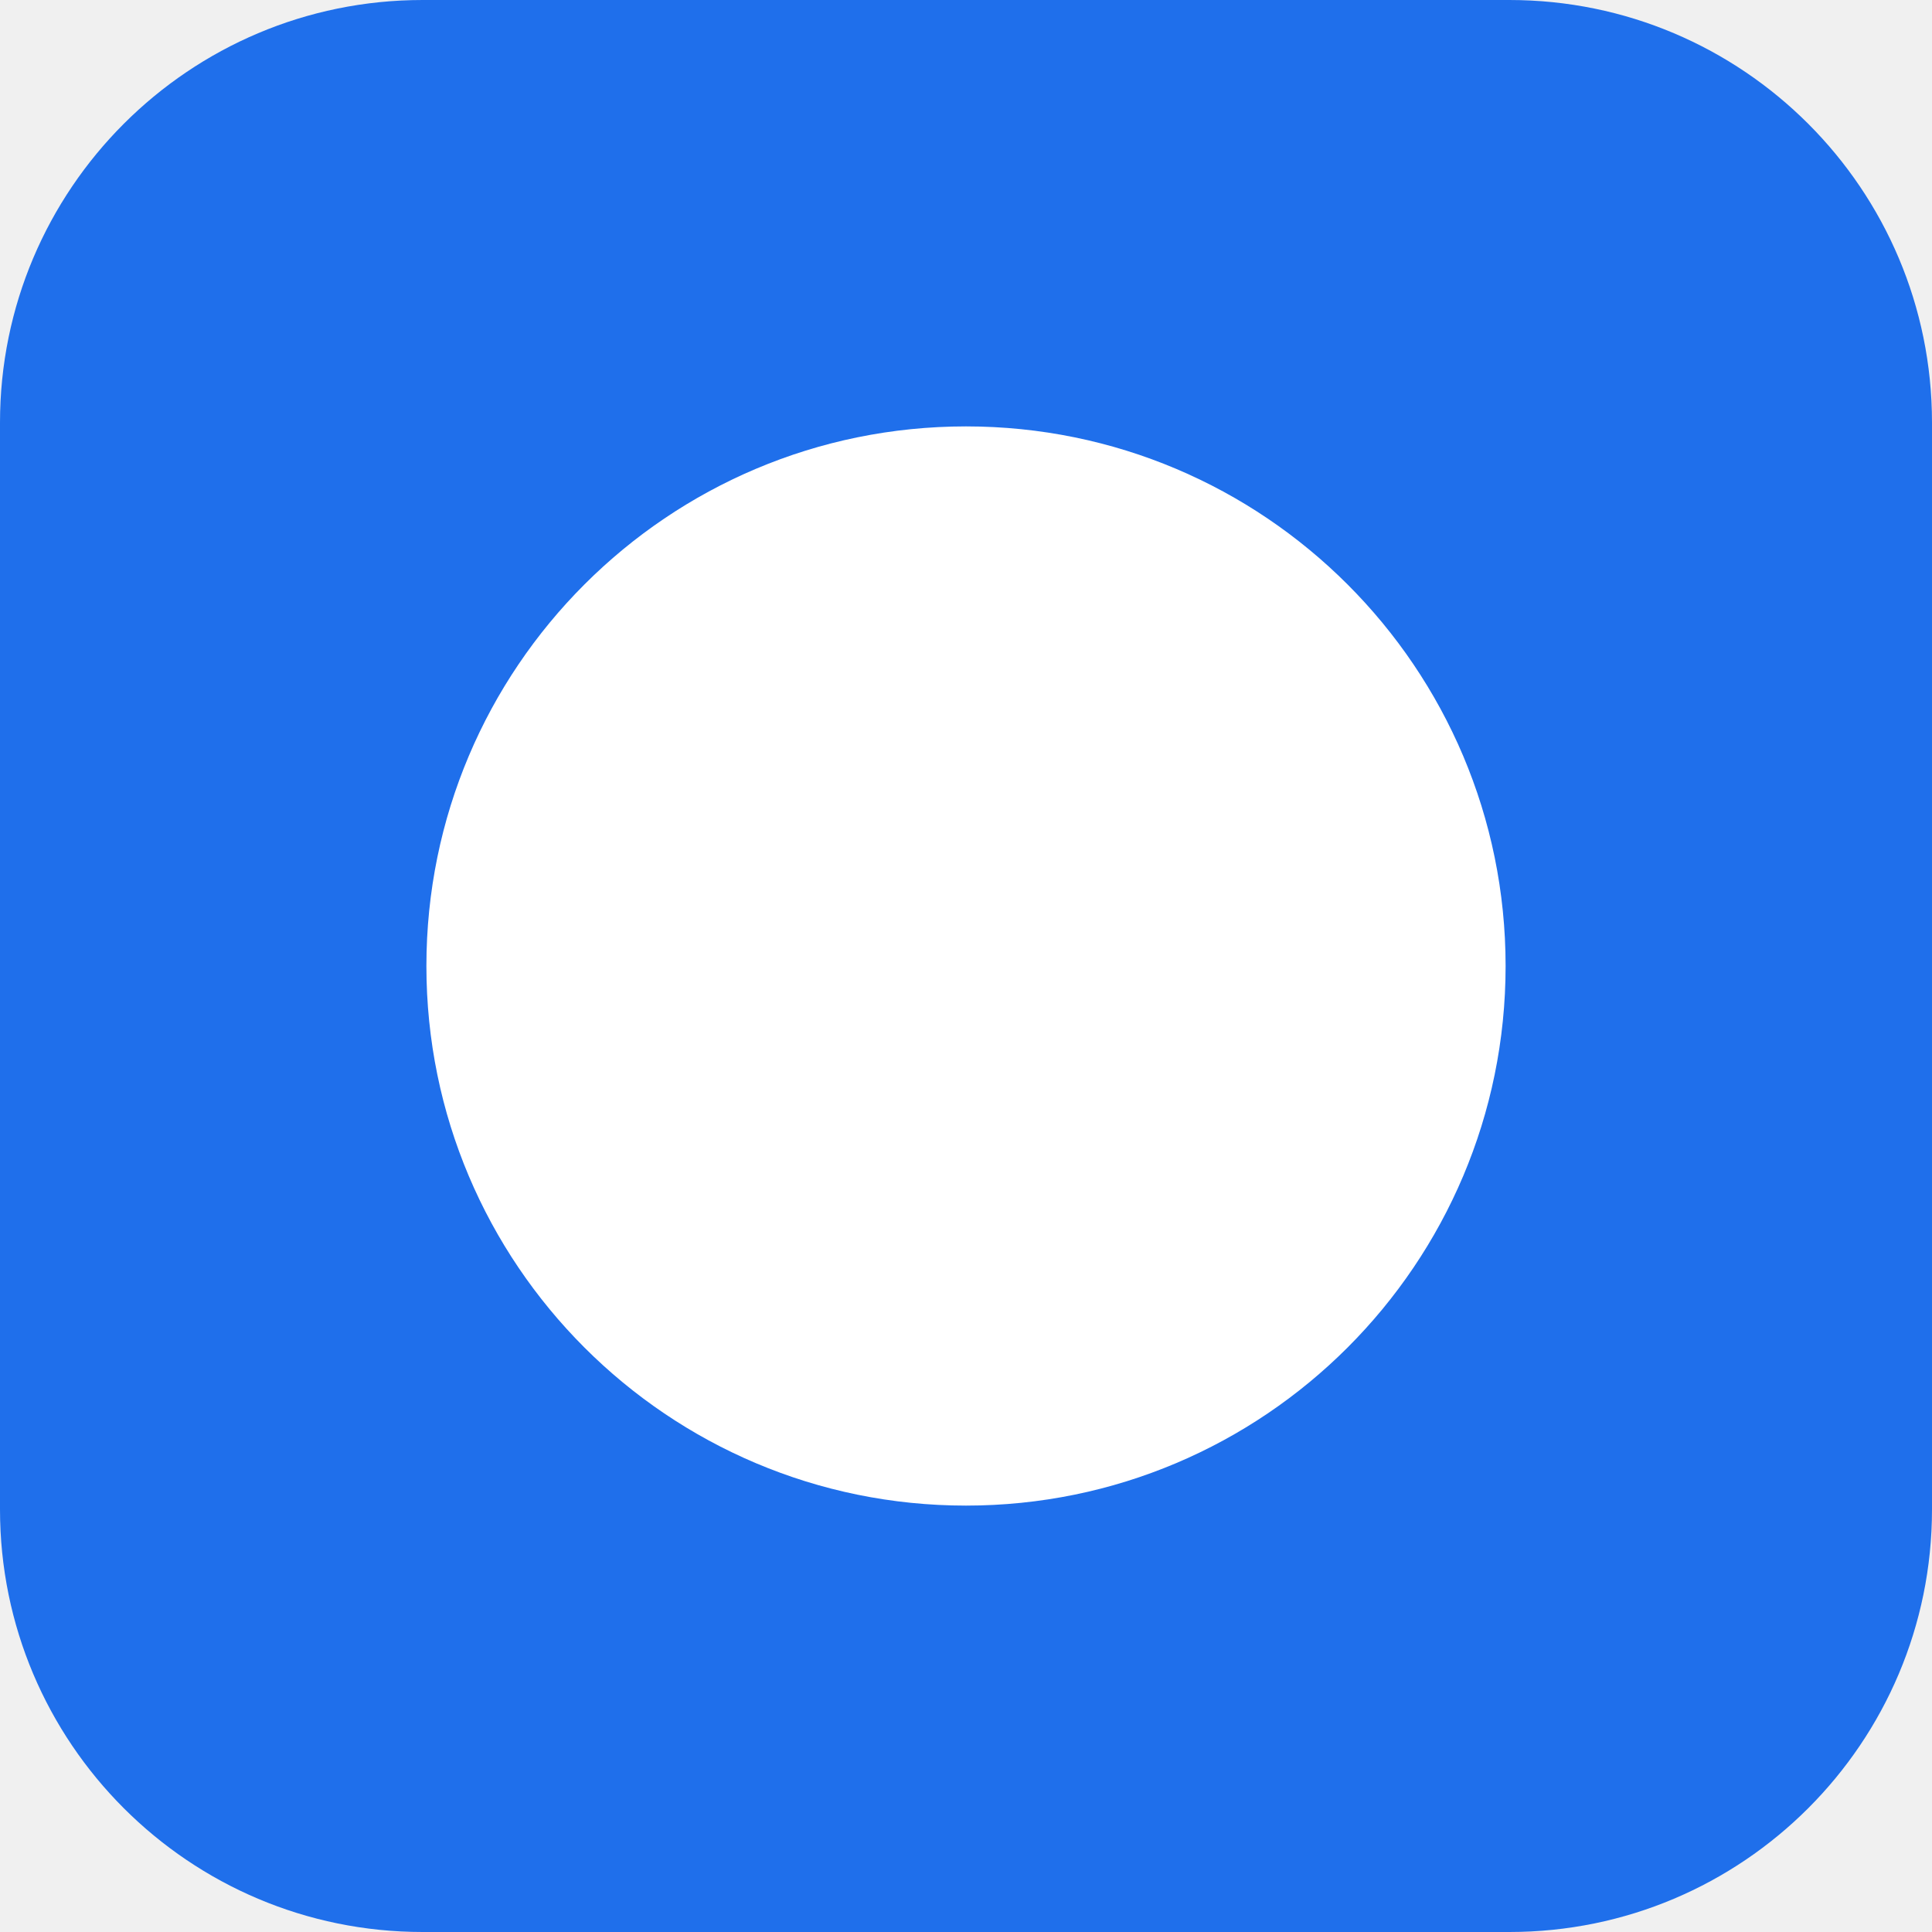
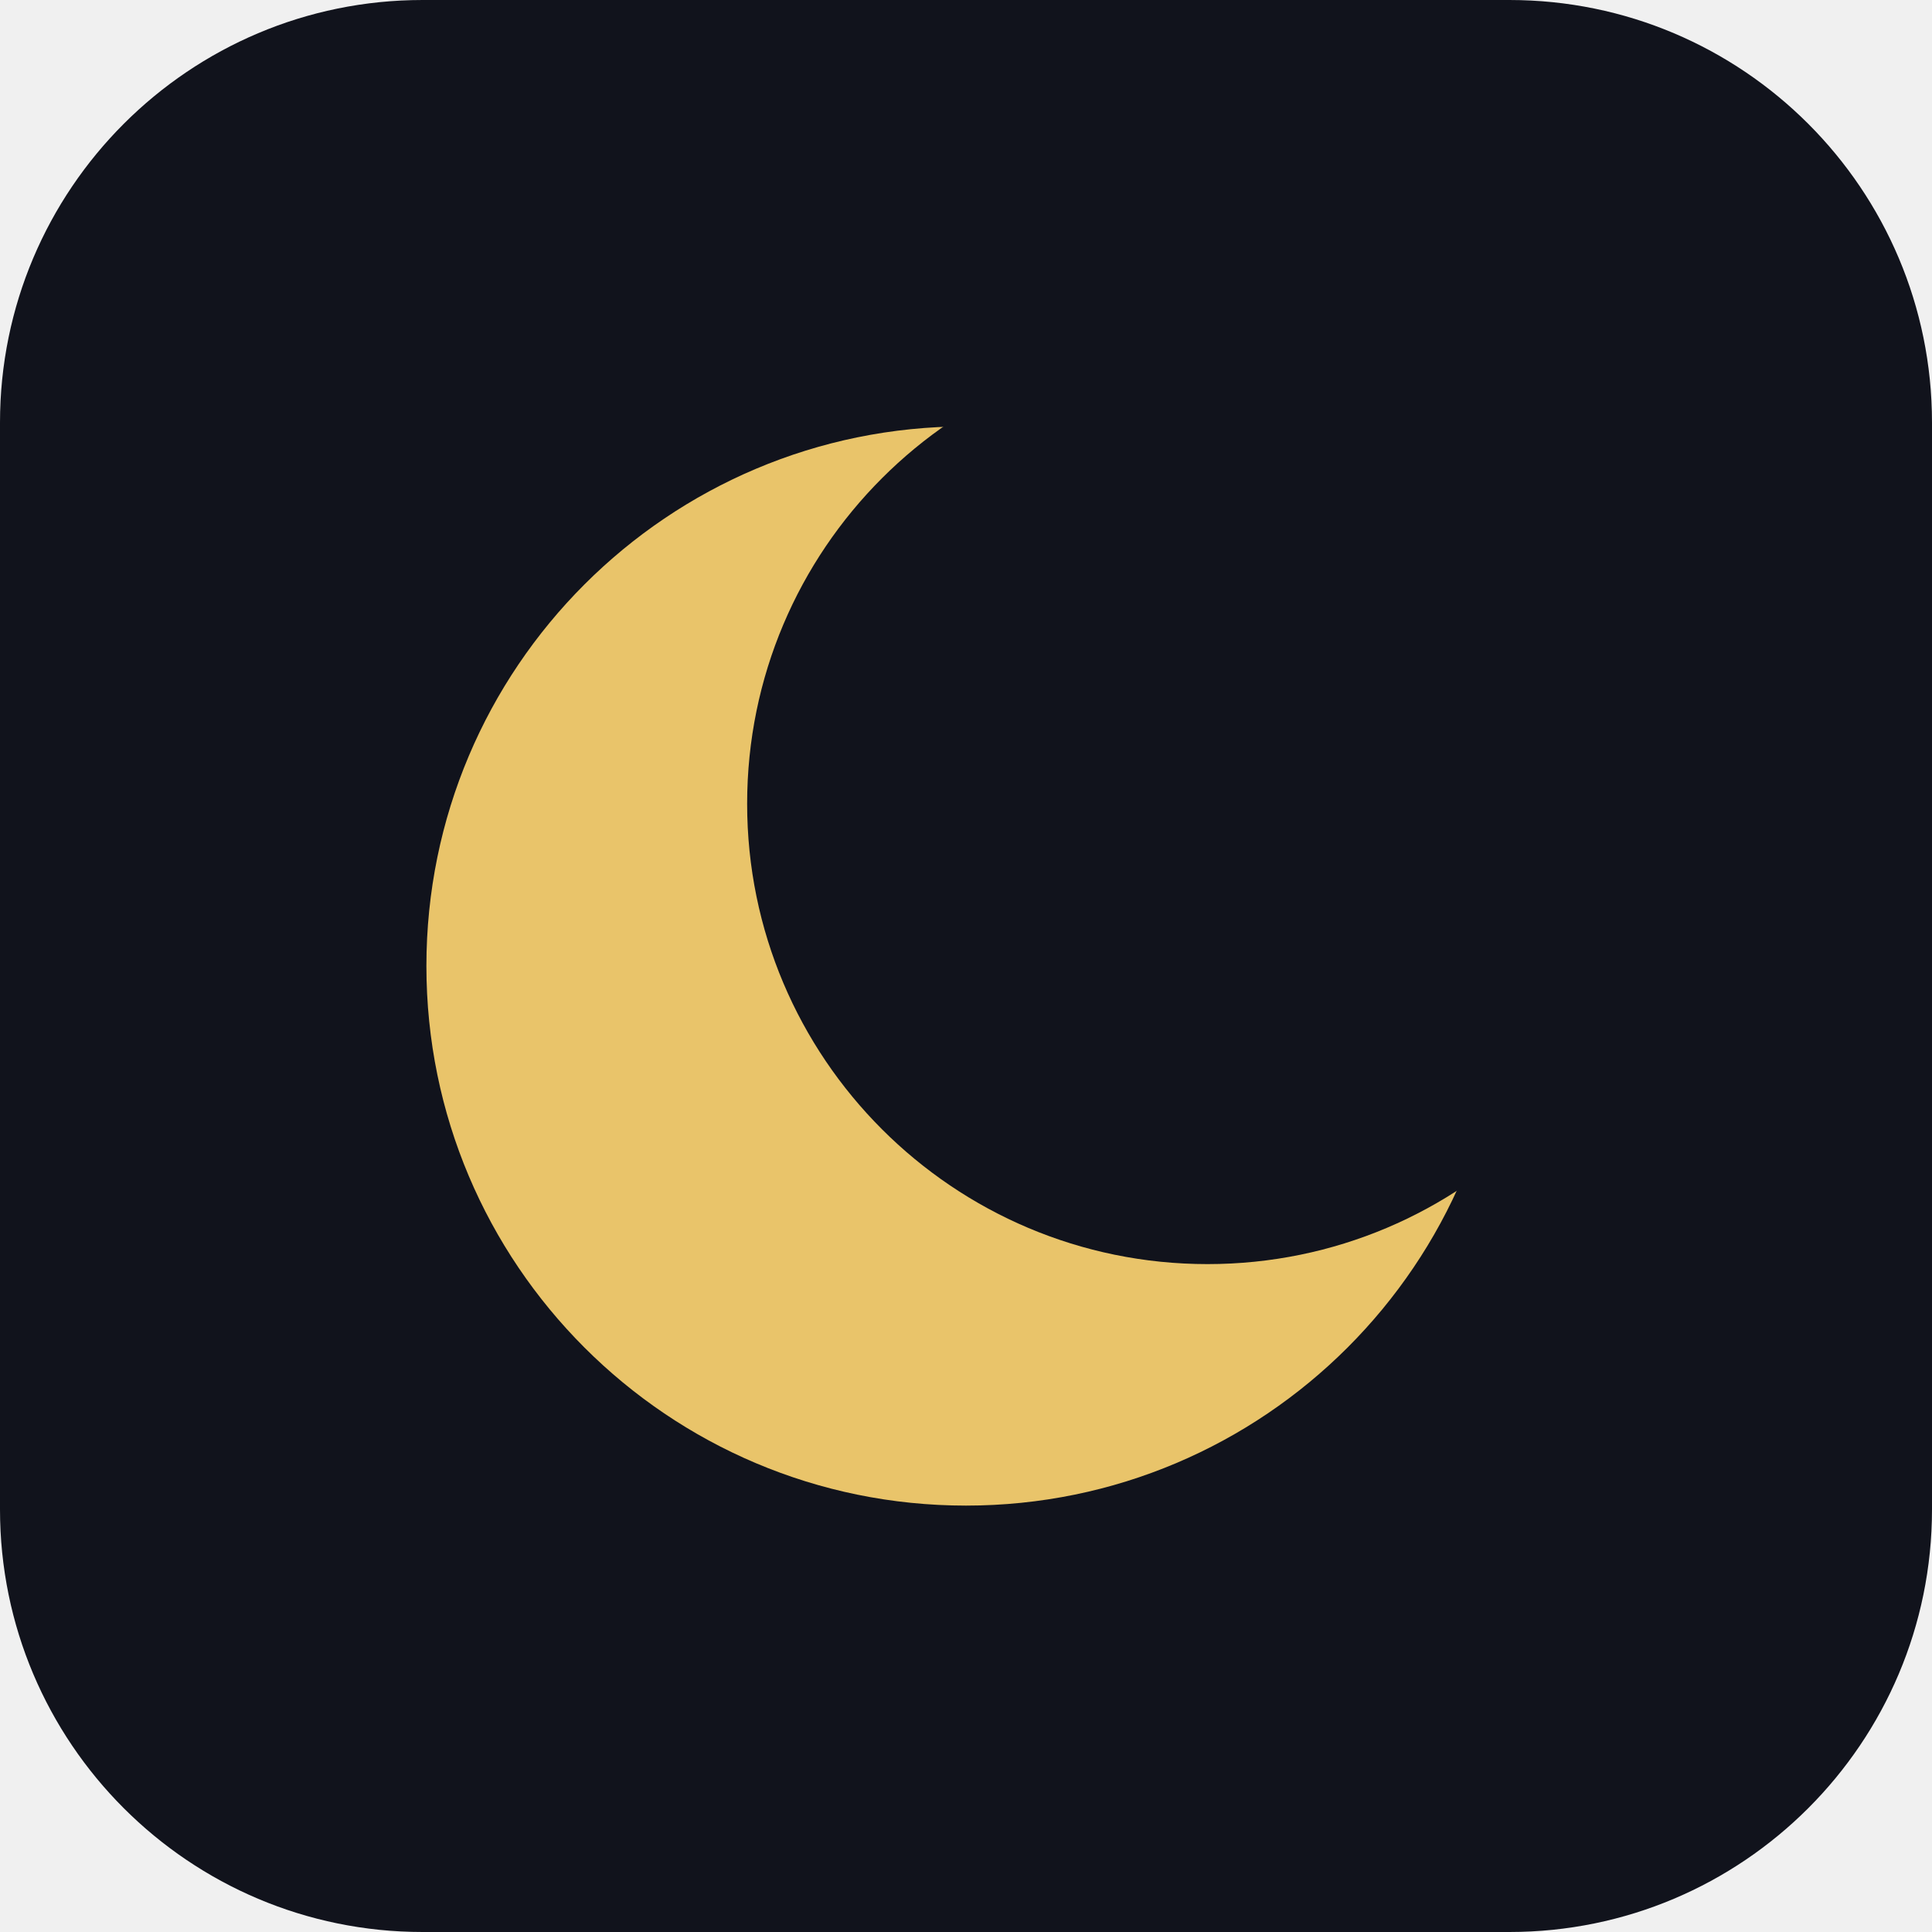
<svg xmlns="http://www.w3.org/2000/svg" viewBox="0 0 512 512">
-   <rect width="512" height="512" rx="112" fill="#1f6feb" />
-   <circle cx="256" cy="256" r="143" fill="#fff" />
+   <defs>
+     <mask id="m">
+       <rect width="512" height="512" fill="#fff" />
+       <circle cx="320" cy="213" r="122" fill="#000" />
+     </mask>
+   </defs>
+   <rect width="512" height="512" rx="112" fill="#11131c" />
+   <circle cx="256" cy="256" r="143" fill="#e9c46a" mask="url(#m)" />
</svg>
